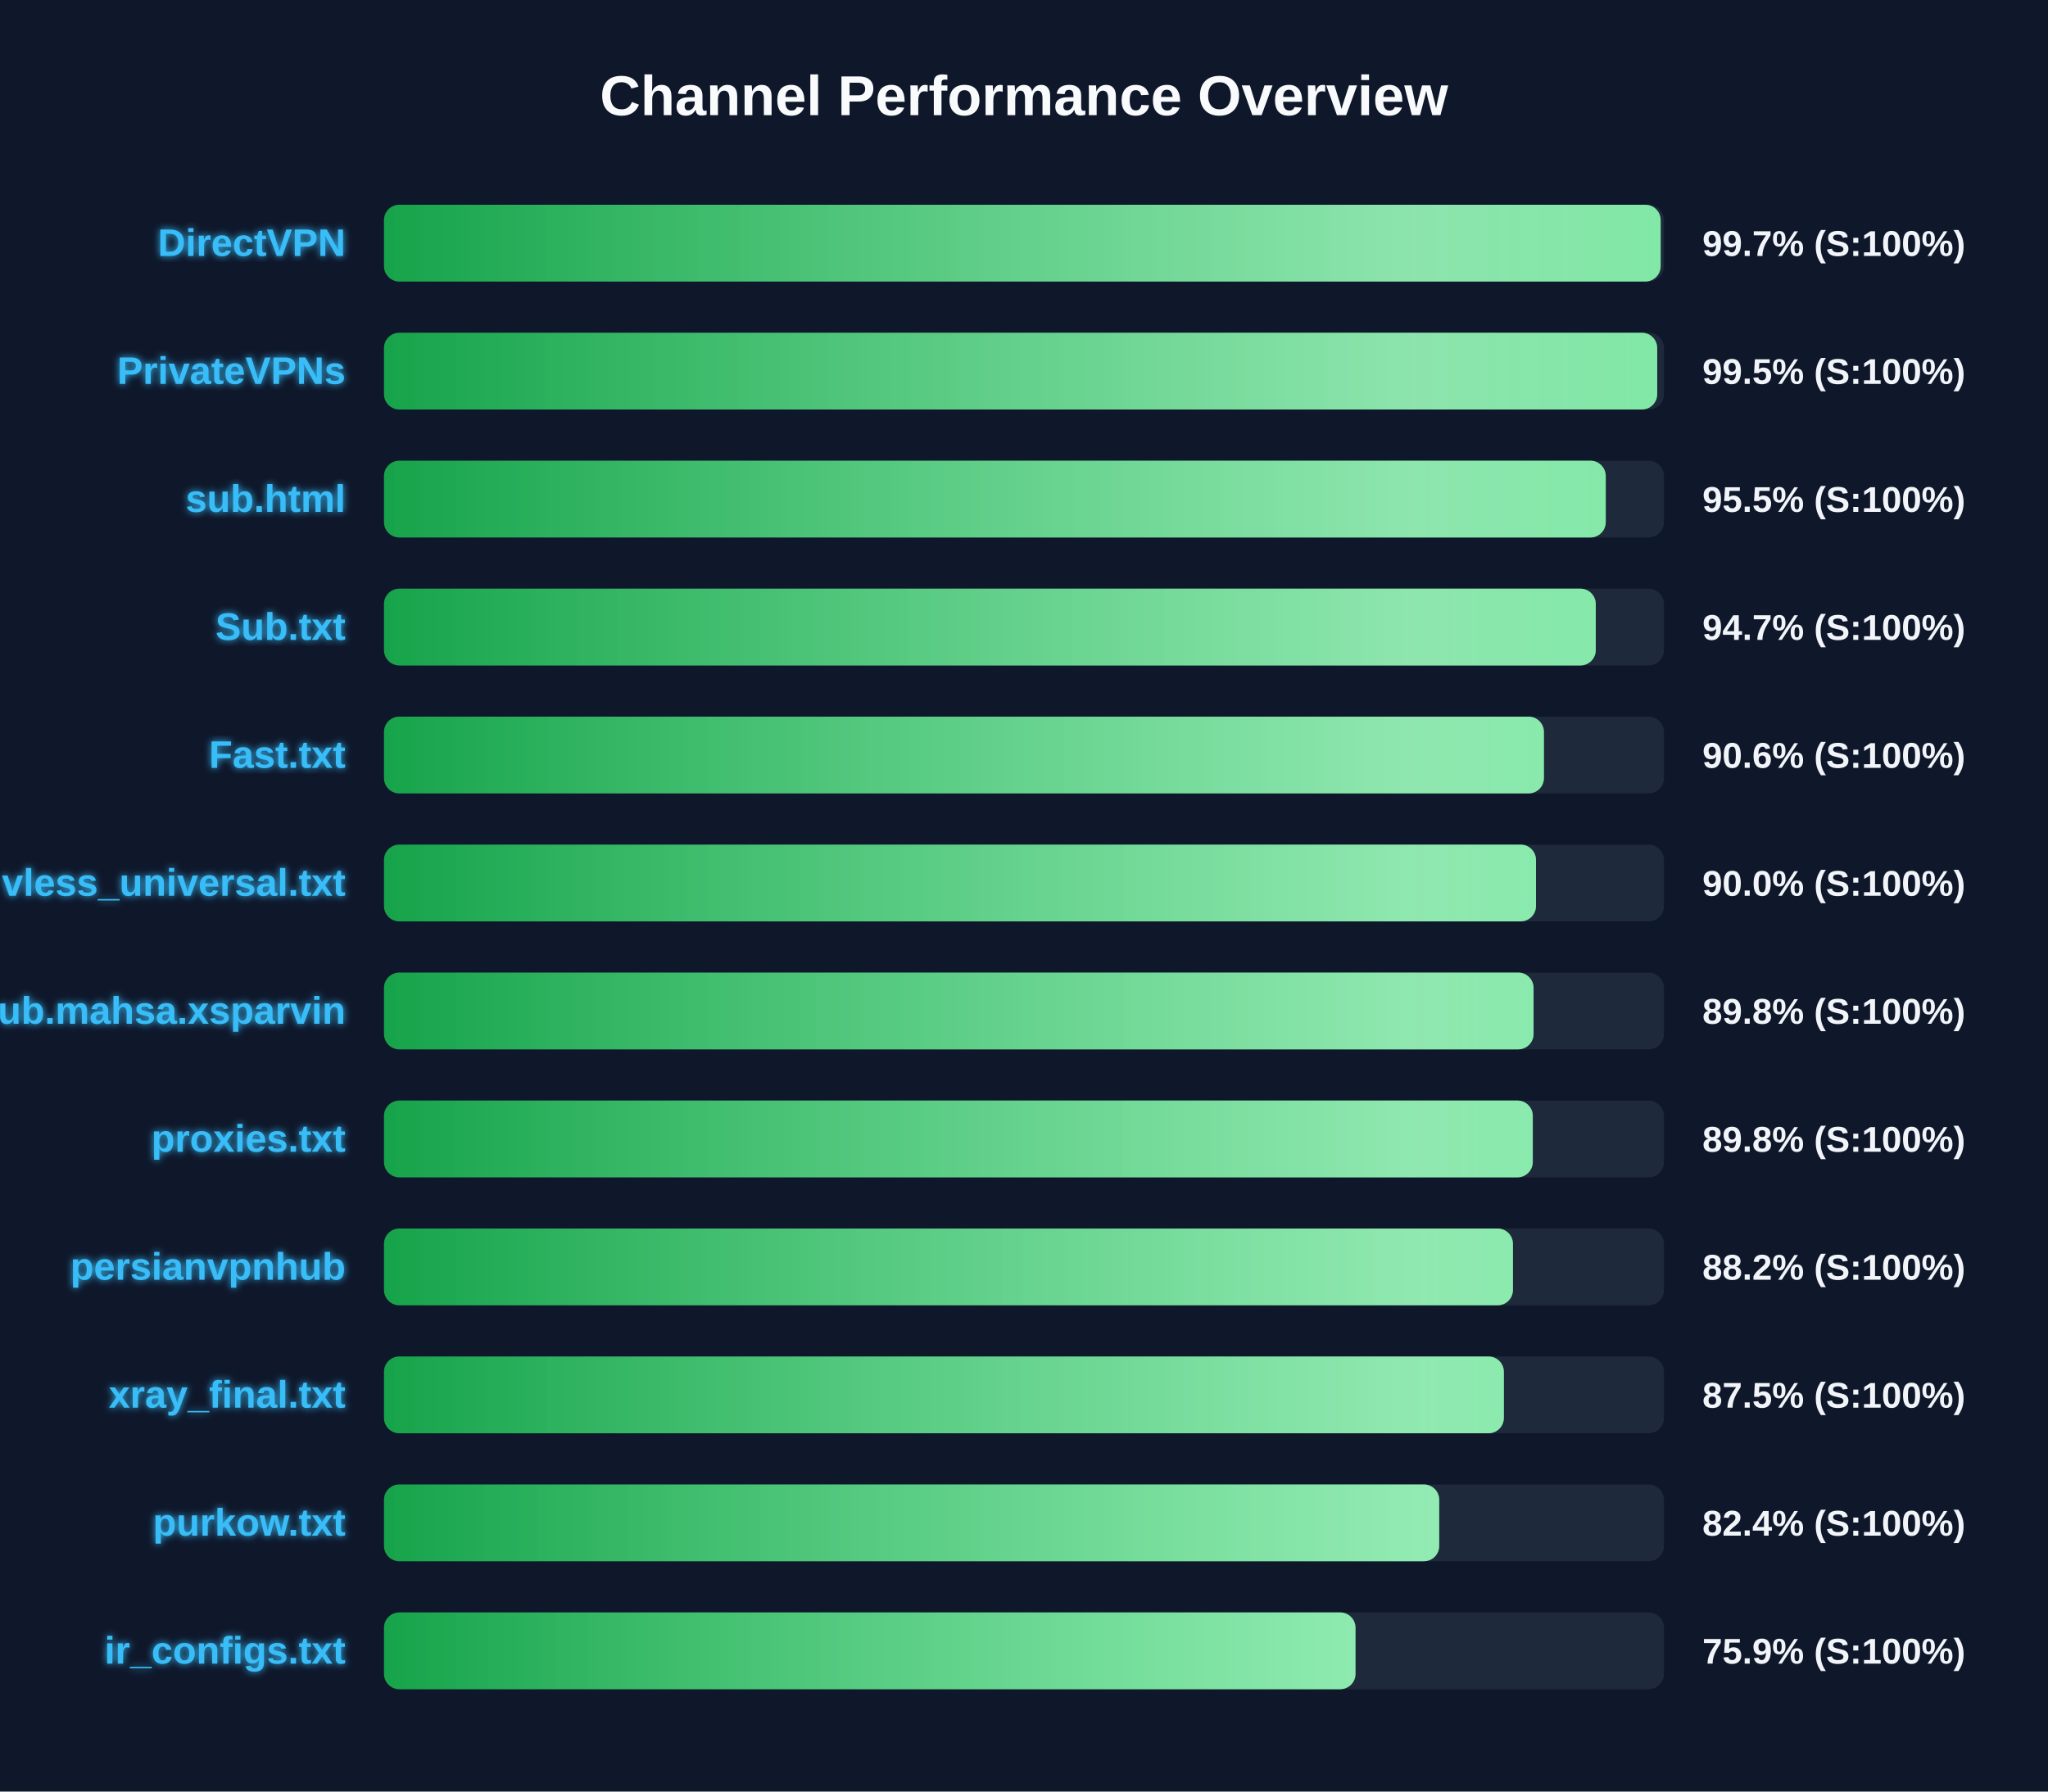
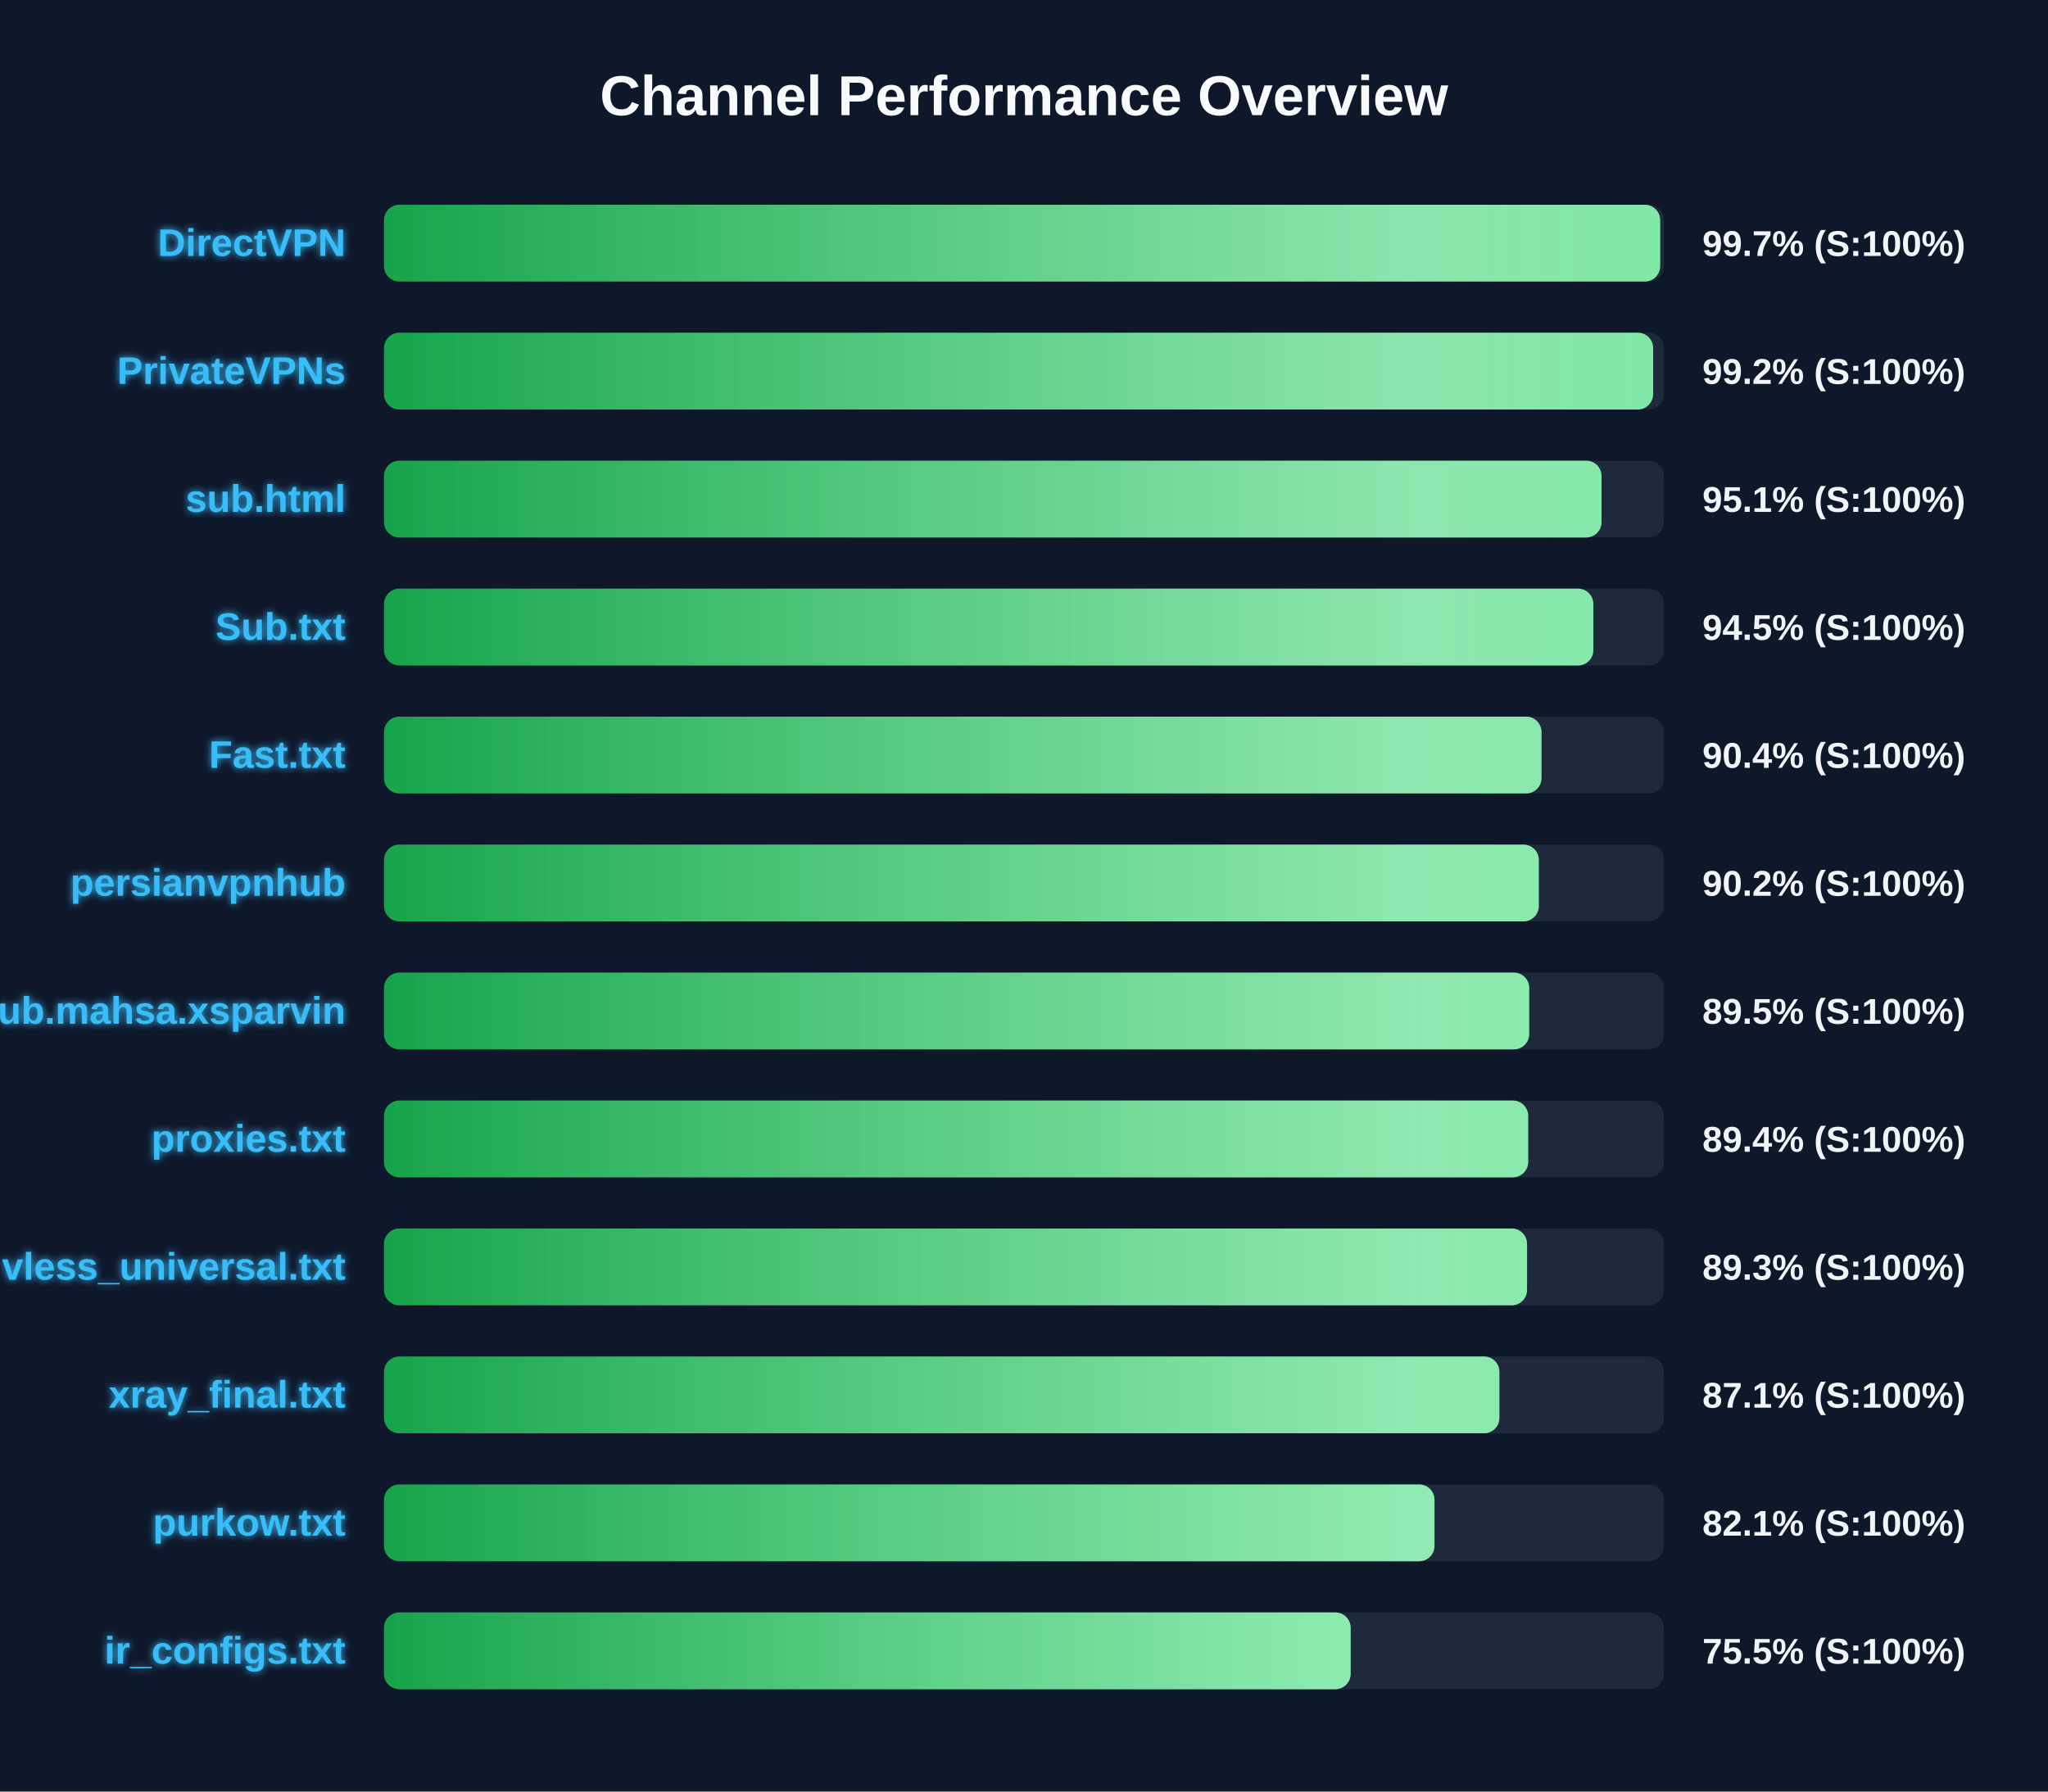
<svg xmlns="http://www.w3.org/2000/svg" width="800" height="700" version="1.1">
  <defs>
    <linearGradient id="grad-green" x1="0%" y1="0%" x2="100%" y2="0%">
      <stop offset="0%" stop-color="#16a34a" />
      <stop offset="100%" stop-color="#4ade80" />
    </linearGradient>
    <linearGradient id="grad-yellow" x1="0%" y1="0%" x2="100%" y2="0%">
      <stop offset="0%" stop-color="#ca8a04" />
      <stop offset="100%" stop-color="#fde047" />
    </linearGradient>
    <linearGradient id="grad-red" x1="0%" y1="0%" x2="100%" y2="0%">
      <stop offset="0%" stop-color="#dc2626" />
      <stop offset="100%" stop-color="#f87171" />
    </linearGradient>
    <linearGradient id="shimmer" x1="0%" y1="0%" x2="100%" y2="0%">
      <stop offset="0%" stop-color="rgba(255,255,255,0)" />
      <stop offset="50%" stop-color="rgba(255,255,255,0.4)" />
      <stop offset="100%" stop-color="rgba(255,255,255,0)" />
    </linearGradient>
    <filter id="glow" x="-20%" y="-20%" width="140%" height="140%">
      <feGaussianBlur stdDeviation="1.5" result="blur" />
      <feComposite in="SourceGraphic" in2="blur" operator="over" />
    </filter>
  </defs>
  <style>
        .bg-rect { fill: #0f172a; }
        .title { font: bold 22px 'Segoe UI', Arial, sans-serif; fill: #f8fafc; }
        .row { font: bold 15px 'Segoe UI', Arial, sans-serif; fill: #38bdf8; filter: url(#glow); }
        .score { font: bold 14px 'Segoe UI', Arial, sans-serif; fill: #f1f5f9; }
        @keyframes shimmer-anim {
            0% { transform: translateX(-100%); }
            100% { transform: translateX(200%); }
        }
        .shimmer-rect {
            animation: shimmer-anim 2.5s infinite linear;
        }
    </style>
  <rect width="100%" height="100%" class="bg-rect" />
  <text x="400" y="45" text-anchor="middle" class="title">Channel Performance Overview</text>
  <rect x="150" y="80" width="500" height="30" fill="#1e293b" rx="6" />
  <clipPath id="clip-0">
-     <rect x="150" y="80" width="498.7" height="30" rx="6" />
+     <rect x="150" y="80" width="498.5" height="30" rx="6" />
  </clipPath>
-   <rect x="150" y="80" width="498.7" height="30" fill="url(#grad-green)" rx="6" />
+   <rect x="150" y="80" width="498.5" height="30" fill="url(#grad-green)" rx="6" />
  <g clip-path="url(#clip-0)">
    <rect x="150" y="80" width="100%" height="30" fill="url(#shimmer)" class="shimmer-rect" />
  </g>
  <text x="135" y="100" text-anchor="end" class="row">DirectVPN</text>
  <text x="665" y="100" text-anchor="start" class="score">99.7% (S:100%)</text>
  <rect x="150" y="130" width="500" height="30" fill="#1e293b" rx="6" />
  <clipPath id="clip-1">
-     <rect x="150" y="130" width="497.35" height="30" rx="6" />
+     <rect x="150" y="130" width="495.75" height="30" rx="6" />
  </clipPath>
-   <rect x="150" y="130" width="497.35" height="30" fill="url(#grad-green)" rx="6" />
+   <rect x="150" y="130" width="495.75" height="30" fill="url(#grad-green)" rx="6" />
  <g clip-path="url(#clip-1)">
    <rect x="150" y="130" width="100%" height="30" fill="url(#shimmer)" class="shimmer-rect" />
  </g>
  <text x="135" y="150" text-anchor="end" class="row">PrivateVPNs</text>
-   <text x="665" y="150" text-anchor="start" class="score">99.5% (S:100%)</text>
+   <text x="665" y="150" text-anchor="start" class="score">99.2% (S:100%)</text>
  <rect x="150" y="180" width="500" height="30" fill="#1e293b" rx="6" />
  <clipPath id="clip-2">
-     <rect x="150" y="180" width="477.25" height="30" rx="6" />
+     <rect x="150" y="180" width="475.6" height="30" rx="6" />
  </clipPath>
-   <rect x="150" y="180" width="477.25" height="30" fill="url(#grad-green)" rx="6" />
+   <rect x="150" y="180" width="475.6" height="30" fill="url(#grad-green)" rx="6" />
  <g clip-path="url(#clip-2)">
    <rect x="150" y="180" width="100%" height="30" fill="url(#shimmer)" class="shimmer-rect" />
  </g>
  <text x="135" y="200" text-anchor="end" class="row">sub.html</text>
-   <text x="665" y="200" text-anchor="start" class="score">95.5% (S:100%)</text>
+   <text x="665" y="200" text-anchor="start" class="score">95.1% (S:100%)</text>
  <rect x="150" y="230" width="500" height="30" fill="#1e293b" rx="6" />
  <clipPath id="clip-3">
-     <rect x="150" y="230" width="473.35" height="30" rx="6" />
+     <rect x="150" y="230" width="472.4" height="30" rx="6" />
  </clipPath>
-   <rect x="150" y="230" width="473.35" height="30" fill="url(#grad-green)" rx="6" />
+   <rect x="150" y="230" width="472.4" height="30" fill="url(#grad-green)" rx="6" />
  <g clip-path="url(#clip-3)">
    <rect x="150" y="230" width="100%" height="30" fill="url(#shimmer)" class="shimmer-rect" />
  </g>
  <text x="135" y="250" text-anchor="end" class="row">Sub.txt</text>
-   <text x="665" y="250" text-anchor="start" class="score">94.7% (S:100%)</text>
+   <text x="665" y="250" text-anchor="start" class="score">94.5% (S:100%)</text>
  <rect x="150" y="280" width="500" height="30" fill="#1e293b" rx="6" />
  <clipPath id="clip-4">
-     <rect x="150" y="280" width="453.1" height="30" rx="6" />
+     <rect x="150" y="280" width="452.15" height="30" rx="6" />
  </clipPath>
-   <rect x="150" y="280" width="453.1" height="30" fill="url(#grad-green)" rx="6" />
+   <rect x="150" y="280" width="452.15" height="30" fill="url(#grad-green)" rx="6" />
  <g clip-path="url(#clip-4)">
    <rect x="150" y="280" width="100%" height="30" fill="url(#shimmer)" class="shimmer-rect" />
  </g>
  <text x="135" y="300" text-anchor="end" class="row">Fast.txt</text>
-   <text x="665" y="300" text-anchor="start" class="score">90.6% (S:100%)</text>
+   <text x="665" y="300" text-anchor="start" class="score">90.4% (S:100%)</text>
  <rect x="150" y="330" width="500" height="30" fill="#1e293b" rx="6" />
  <clipPath id="clip-5">
-     <rect x="150" y="330" width="450.0" height="30" rx="6" />
+     <rect x="150" y="330" width="451.1" height="30" rx="6" />
  </clipPath>
-   <rect x="150" y="330" width="450.0" height="30" fill="url(#grad-green)" rx="6" />
+   <rect x="150" y="330" width="451.1" height="30" fill="url(#grad-green)" rx="6" />
  <g clip-path="url(#clip-5)">
    <rect x="150" y="330" width="100%" height="30" fill="url(#shimmer)" class="shimmer-rect" />
  </g>
-   <text x="135" y="350" text-anchor="end" class="row">vless_universal.txt</text>
-   <text x="665" y="350" text-anchor="start" class="score">90.0% (S:100%)</text>
+   <text x="135" y="350" text-anchor="end" class="row">persianvpnhub</text>
+   <text x="665" y="350" text-anchor="start" class="score">90.2% (S:100%)</text>
  <rect x="150" y="380" width="500" height="30" fill="#1e293b" rx="6" />
  <clipPath id="clip-6">
-     <rect x="150" y="380" width="449.05" height="30" rx="6" />
+     <rect x="150" y="380" width="447.35" height="30" rx="6" />
  </clipPath>
-   <rect x="150" y="380" width="449.05" height="30" fill="url(#grad-green)" rx="6" />
+   <rect x="150" y="380" width="447.35" height="30" fill="url(#grad-green)" rx="6" />
  <g clip-path="url(#clip-6)">
    <rect x="150" y="380" width="100%" height="30" fill="url(#shimmer)" class="shimmer-rect" />
  </g>
  <text x="135" y="400" text-anchor="end" class="row">Sub.mahsa.xsparvin</text>
-   <text x="665" y="400" text-anchor="start" class="score">89.8% (S:100%)</text>
+   <text x="665" y="400" text-anchor="start" class="score">89.5% (S:100%)</text>
  <rect x="150" y="430" width="500" height="30" fill="#1e293b" rx="6" />
  <clipPath id="clip-7">
-     <rect x="150" y="430" width="448.75" height="30" rx="6" />
+     <rect x="150" y="430" width="446.95" height="30" rx="6" />
  </clipPath>
-   <rect x="150" y="430" width="448.75" height="30" fill="url(#grad-green)" rx="6" />
+   <rect x="150" y="430" width="446.95" height="30" fill="url(#grad-green)" rx="6" />
  <g clip-path="url(#clip-7)">
    <rect x="150" y="430" width="100%" height="30" fill="url(#shimmer)" class="shimmer-rect" />
  </g>
  <text x="135" y="450" text-anchor="end" class="row">proxies.txt</text>
-   <text x="665" y="450" text-anchor="start" class="score">89.8% (S:100%)</text>
+   <text x="665" y="450" text-anchor="start" class="score">89.4% (S:100%)</text>
  <rect x="150" y="480" width="500" height="30" fill="#1e293b" rx="6" />
  <clipPath id="clip-8">
-     <rect x="150" y="480" width="441.0" height="30" rx="6" />
+     <rect x="150" y="480" width="446.5" height="30" rx="6" />
  </clipPath>
-   <rect x="150" y="480" width="441.0" height="30" fill="url(#grad-green)" rx="6" />
+   <rect x="150" y="480" width="446.5" height="30" fill="url(#grad-green)" rx="6" />
  <g clip-path="url(#clip-8)">
    <rect x="150" y="480" width="100%" height="30" fill="url(#shimmer)" class="shimmer-rect" />
  </g>
-   <text x="135" y="500" text-anchor="end" class="row">persianvpnhub</text>
-   <text x="665" y="500" text-anchor="start" class="score">88.2% (S:100%)</text>
+   <text x="135" y="500" text-anchor="end" class="row">vless_universal.txt</text>
+   <text x="665" y="500" text-anchor="start" class="score">89.3% (S:100%)</text>
  <rect x="150" y="530" width="500" height="30" fill="#1e293b" rx="6" />
  <clipPath id="clip-9">
-     <rect x="150" y="530" width="437.45" height="30" rx="6" />
+     <rect x="150" y="530" width="435.7" height="30" rx="6" />
  </clipPath>
-   <rect x="150" y="530" width="437.45" height="30" fill="url(#grad-green)" rx="6" />
+   <rect x="150" y="530" width="435.7" height="30" fill="url(#grad-green)" rx="6" />
  <g clip-path="url(#clip-9)">
    <rect x="150" y="530" width="100%" height="30" fill="url(#shimmer)" class="shimmer-rect" />
  </g>
  <text x="135" y="550" text-anchor="end" class="row">xray_final.txt</text>
-   <text x="665" y="550" text-anchor="start" class="score">87.5% (S:100%)</text>
+   <text x="665" y="550" text-anchor="start" class="score">87.1% (S:100%)</text>
  <rect x="150" y="580" width="500" height="30" fill="#1e293b" rx="6" />
  <clipPath id="clip-10">
-     <rect x="150" y="580" width="412.2" height="30" rx="6" />
+     <rect x="150" y="580" width="410.35" height="30" rx="6" />
  </clipPath>
-   <rect x="150" y="580" width="412.2" height="30" fill="url(#grad-green)" rx="6" />
+   <rect x="150" y="580" width="410.35" height="30" fill="url(#grad-green)" rx="6" />
  <g clip-path="url(#clip-10)">
    <rect x="150" y="580" width="100%" height="30" fill="url(#shimmer)" class="shimmer-rect" />
  </g>
  <text x="135" y="600" text-anchor="end" class="row">purkow.txt</text>
-   <text x="665" y="600" text-anchor="start" class="score">82.4% (S:100%)</text>
+   <text x="665" y="600" text-anchor="start" class="score">82.1% (S:100%)</text>
  <rect x="150" y="630" width="500" height="30" fill="#1e293b" rx="6" />
  <clipPath id="clip-11">
-     <rect x="150" y="630" width="379.5" height="30" rx="6" />
+     <rect x="150" y="630" width="377.6" height="30" rx="6" />
  </clipPath>
-   <rect x="150" y="630" width="379.5" height="30" fill="url(#grad-green)" rx="6" />
+   <rect x="150" y="630" width="377.6" height="30" fill="url(#grad-green)" rx="6" />
  <g clip-path="url(#clip-11)">
    <rect x="150" y="630" width="100%" height="30" fill="url(#shimmer)" class="shimmer-rect" />
  </g>
  <text x="135" y="650" text-anchor="end" class="row">ir_configs.txt</text>
-   <text x="665" y="650" text-anchor="start" class="score">75.9% (S:100%)</text>
+   <text x="665" y="650" text-anchor="start" class="score">75.5% (S:100%)</text>
</svg>
